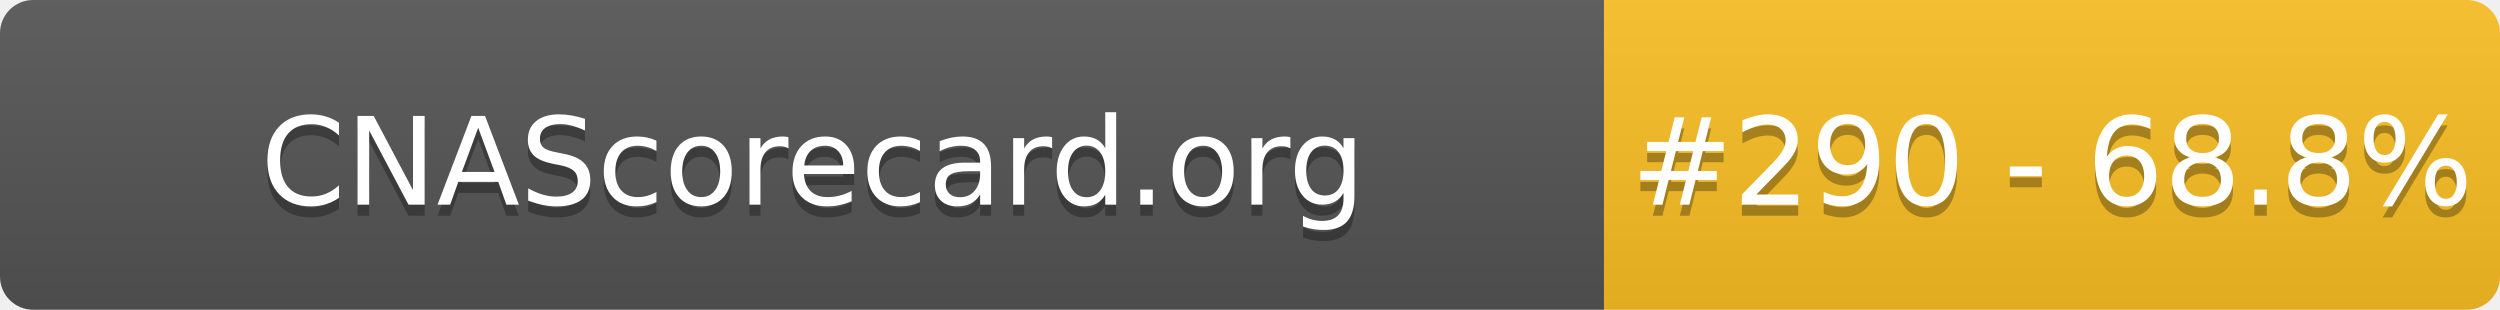
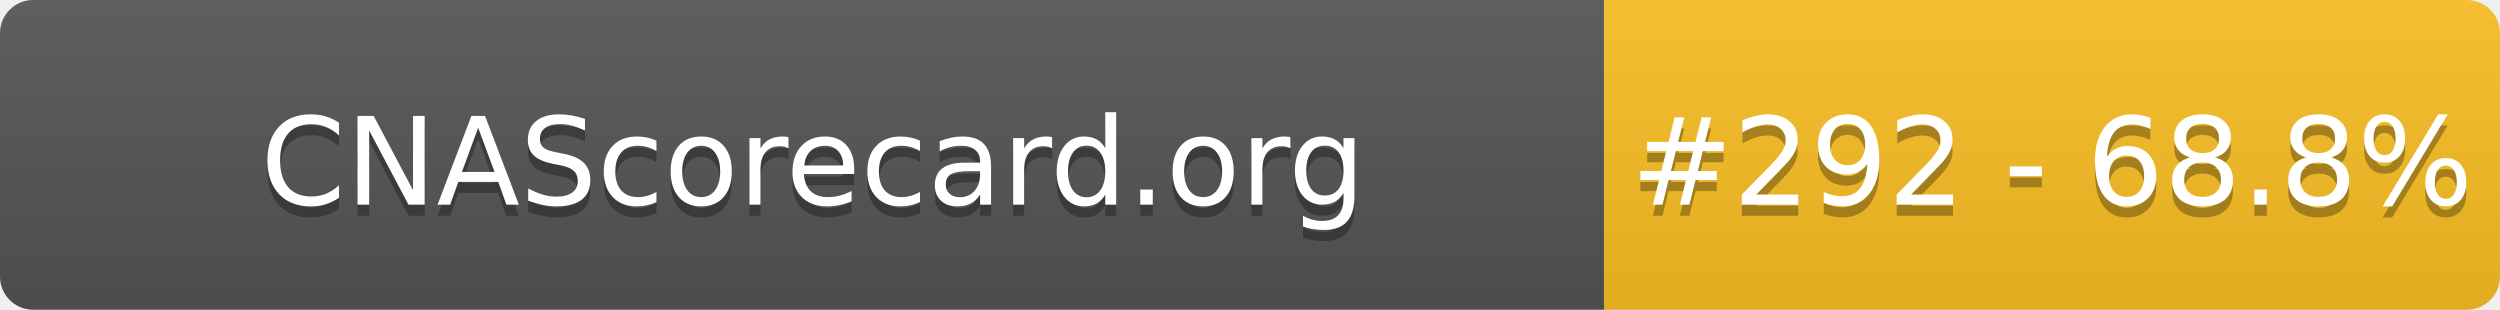
- <svg xmlns="http://www.w3.org/2000/svg" width="226" height="28" role="img" aria-label="CNAScorecard.org: #290 - 68.8%">
+ <svg xmlns="http://www.w3.org/2000/svg" width="226" height="28" role="img" aria-label="CNAScorecard.org: #292 - 68.8%">
  <linearGradient id="s" x2="0" y2="100%">
    <stop offset="0" stop-color="#bbb" stop-opacity=".1" />
    <stop offset="1" stop-opacity=".1" />
  </linearGradient>
  <clipPath id="r">
    <rect width="226" height="28" rx="3" fill="#fff" />
  </clipPath>
  <g clip-path="url(#r)">
    <rect width="145" height="28" fill="#555" />
    <rect x="145" width="81" height="28" fill="#FBBF24" />
    <rect width="226" height="28" fill="url(#s)" />
  </g>
  <g fill="#fff" text-anchor="middle" font-family="Verdana,Geneva,DejaVu Sans,sans-serif" text-rendering="geometricPrecision" font-size="110">
    <text aria-hidden="true" x="735" y="195" fill="#010101" fill-opacity=".3" transform="scale(.1)" textLength="1350">CNAScorecard.org</text>
    <text x="735" y="185" transform="scale(.1)" fill="#fff" textLength="1350">CNAScorecard.org</text>
-     <text aria-hidden="true" x="1855" y="195" fill="#010101" fill-opacity=".3" transform="scale(.1)" textLength="660">#290 - 68.8%</text>
-     <text x="1855" y="185" transform="scale(.1)" fill="#fff" textLength="660">#290 - 68.8%</text>
+     <text aria-hidden="true" x="1855" y="195" fill="#010101" fill-opacity=".3" transform="scale(.1)" textLength="660">#292 - 68.8%</text>
+     <text x="1855" y="185" transform="scale(.1)" fill="#fff" textLength="660">#292 - 68.8%</text>
  </g>
</svg>
